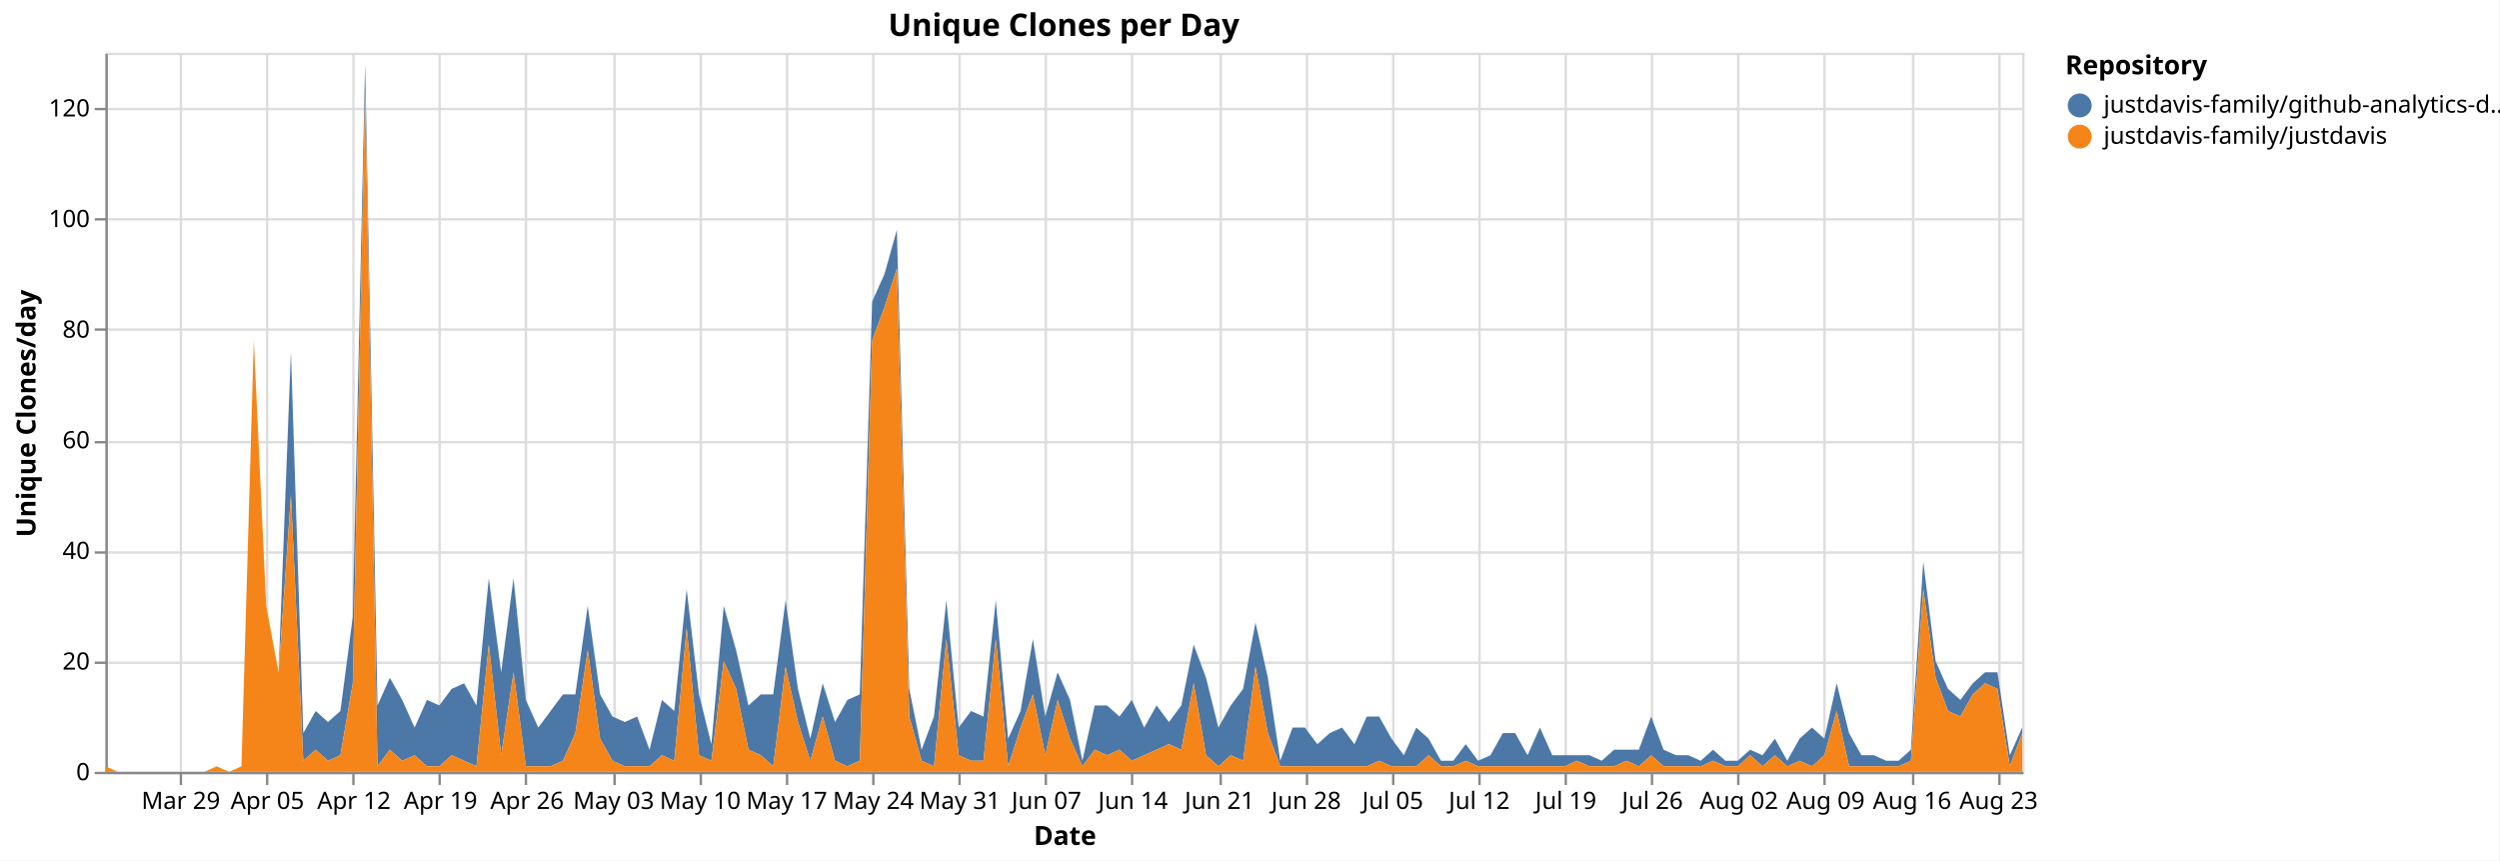
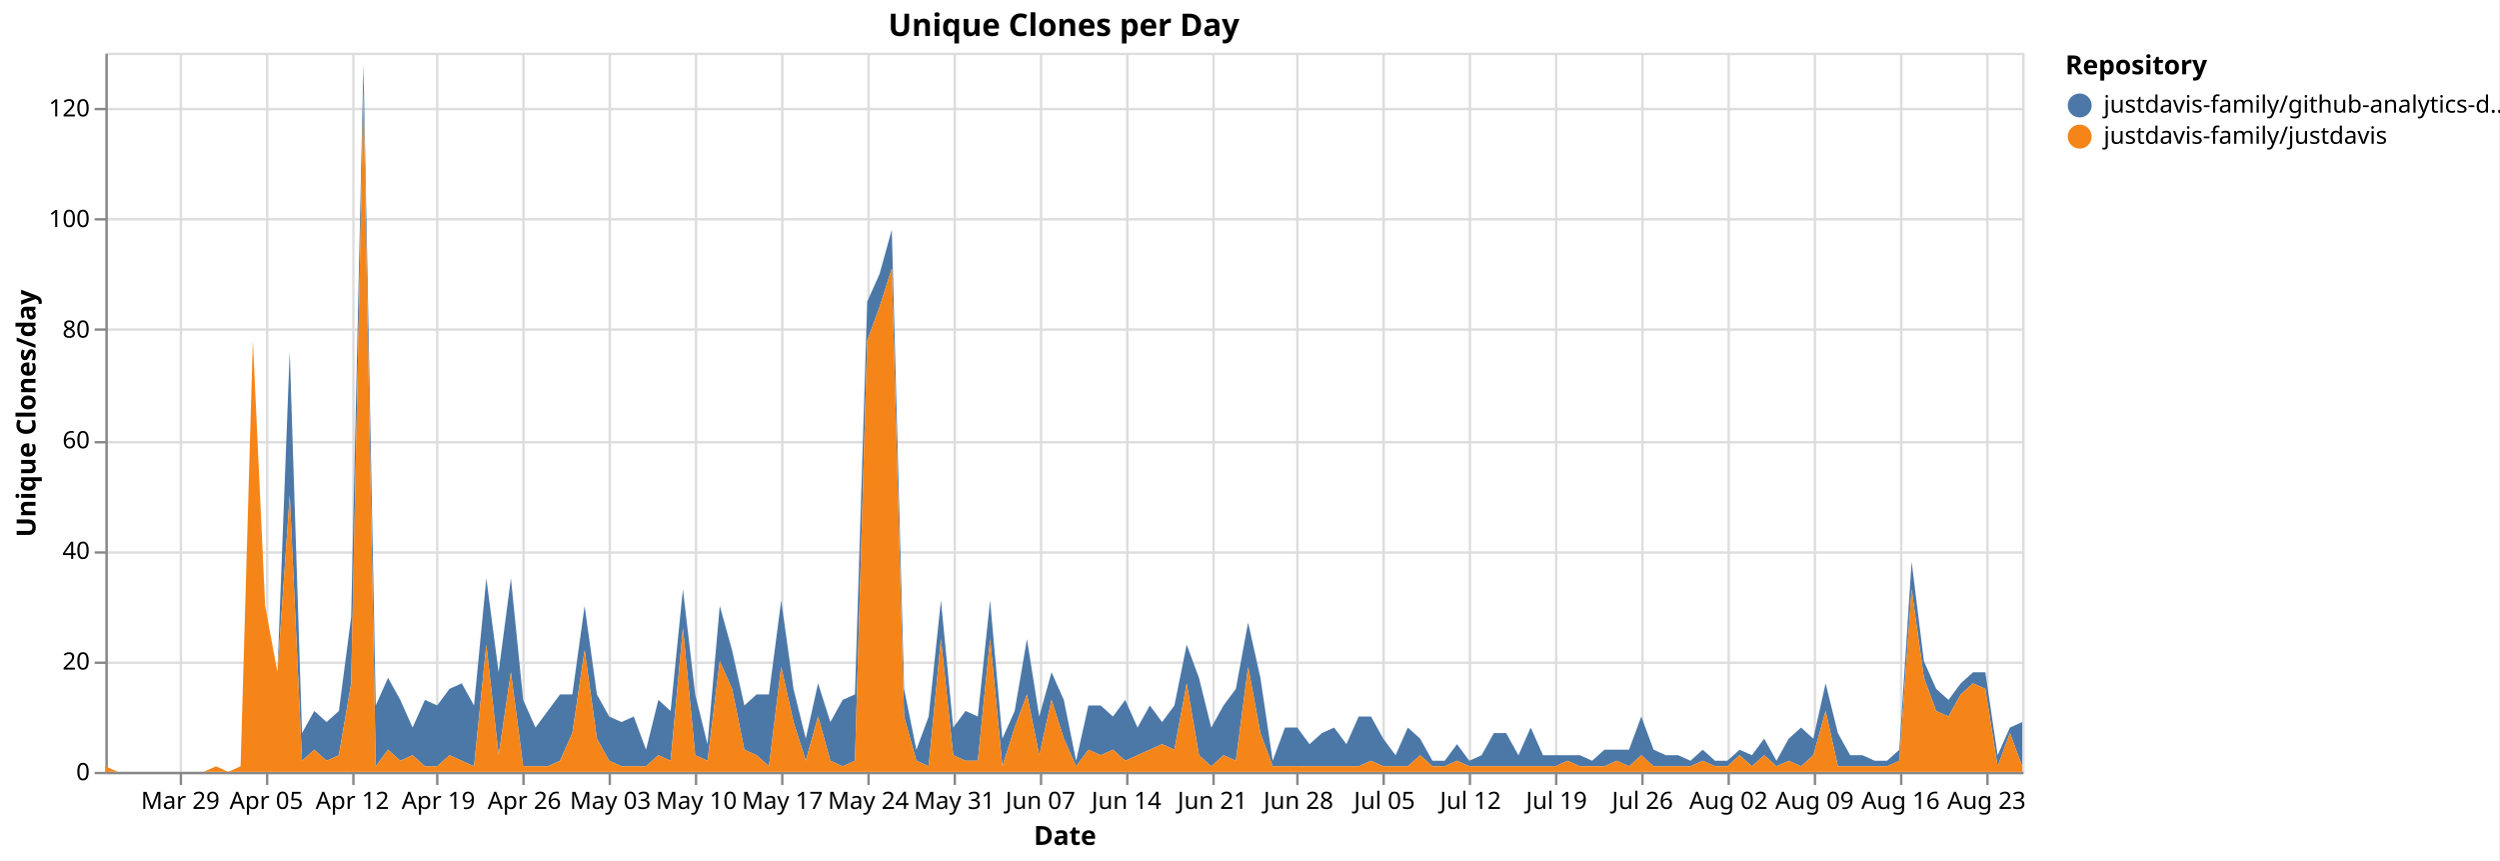
<svg xmlns="http://www.w3.org/2000/svg" version="1.1" class="marks" width="1043" height="359" viewBox="0 0 1043 359">
  <rect width="1043" height="359" fill="white" />
  <g fill="none" stroke-miterlimit="10" transform="translate(44,22)">
    <g class="mark-group role-frame root" role="graphics-object" aria-roledescription="group mark container">
      <g transform="translate(0,0)">
        <path class="background" aria-hidden="true" d="M0.5,0.5h800v300h-800Z" stroke="#ddd" />
        <g>
          <g class="mark-group role-axis" aria-hidden="true">
            <g transform="translate(0.5,300.5)">
              <path class="background" aria-hidden="true" d="M0,0h0v0h0Z" pointer-events="none" />
              <g>
                <g class="mark-rule role-axis-grid" pointer-events="none">
                  <line transform="translate(31,-300)" x2="0" y2="300" stroke="#ddd" stroke-width="1" opacity="1" />
                  <line transform="translate(67,-300)" x2="0" y2="300" stroke="#ddd" stroke-width="1" opacity="1" />
                  <line transform="translate(103,-300)" x2="0" y2="300" stroke="#ddd" stroke-width="1" opacity="1" />
-                   <line transform="translate(139,-300)" x2="0" y2="300" stroke="#ddd" stroke-width="1" opacity="1" />
-                   <line transform="translate(175,-300)" x2="0" y2="300" stroke="#ddd" stroke-width="1" opacity="1" />
-                   <line transform="translate(212,-300)" x2="0" y2="300" stroke="#ddd" stroke-width="1" opacity="1" />
-                   <line transform="translate(248,-300)" x2="0" y2="300" stroke="#ddd" stroke-width="1" opacity="1" />
-                   <line transform="translate(284,-300)" x2="0" y2="300" stroke="#ddd" stroke-width="1" opacity="1" />
-                   <line transform="translate(320,-300)" x2="0" y2="300" stroke="#ddd" stroke-width="1" opacity="1" />
-                   <line transform="translate(356,-300)" x2="0" y2="300" stroke="#ddd" stroke-width="1" opacity="1" />
-                   <line transform="translate(392,-300)" x2="0" y2="300" stroke="#ddd" stroke-width="1" opacity="1" />
-                   <line transform="translate(428,-300)" x2="0" y2="300" stroke="#ddd" stroke-width="1" opacity="1" />
-                   <line transform="translate(465,-300)" x2="0" y2="300" stroke="#ddd" stroke-width="1" opacity="1" />
-                   <line transform="translate(501,-300)" x2="0" y2="300" stroke="#ddd" stroke-width="1" opacity="1" />
-                   <line transform="translate(537,-300)" x2="0" y2="300" stroke="#ddd" stroke-width="1" opacity="1" />
-                   <line transform="translate(573,-300)" x2="0" y2="300" stroke="#ddd" stroke-width="1" opacity="1" />
-                   <line transform="translate(609,-300)" x2="0" y2="300" stroke="#ddd" stroke-width="1" opacity="1" />
-                   <line transform="translate(645,-300)" x2="0" y2="300" stroke="#ddd" stroke-width="1" opacity="1" />
-                   <line transform="translate(681,-300)" x2="0" y2="300" stroke="#ddd" stroke-width="1" opacity="1" />
-                   <line transform="translate(717,-300)" x2="0" y2="300" stroke="#ddd" stroke-width="1" opacity="1" />
-                   <line transform="translate(754,-300)" x2="0" y2="300" stroke="#ddd" stroke-width="1" opacity="1" />
-                   <line transform="translate(790,-300)" x2="0" y2="300" stroke="#ddd" stroke-width="1" opacity="1" />
+                   <line transform="translate(138,-300)" x2="0" y2="300" stroke="#ddd" stroke-width="1" opacity="1" />
+                   <line transform="translate(174,-300)" x2="0" y2="300" stroke="#ddd" stroke-width="1" opacity="1" />
+                   <line transform="translate(210,-300)" x2="0" y2="300" stroke="#ddd" stroke-width="1" opacity="1" />
+                   <line transform="translate(246,-300)" x2="0" y2="300" stroke="#ddd" stroke-width="1" opacity="1" />
+                   <line transform="translate(282,-300)" x2="0" y2="300" stroke="#ddd" stroke-width="1" opacity="1" />
+                   <line transform="translate(318,-300)" x2="0" y2="300" stroke="#ddd" stroke-width="1" opacity="1" />
+                   <line transform="translate(354,-300)" x2="0" y2="300" stroke="#ddd" stroke-width="1" opacity="1" />
+                   <line transform="translate(390,-300)" x2="0" y2="300" stroke="#ddd" stroke-width="1" opacity="1" />
+                   <line transform="translate(426,-300)" x2="0" y2="300" stroke="#ddd" stroke-width="1" opacity="1" />
+                   <line transform="translate(462,-300)" x2="0" y2="300" stroke="#ddd" stroke-width="1" opacity="1" />
+                   <line transform="translate(497,-300)" x2="0" y2="300" stroke="#ddd" stroke-width="1" opacity="1" />
+                   <line transform="translate(533,-300)" x2="0" y2="300" stroke="#ddd" stroke-width="1" opacity="1" />
+                   <line transform="translate(569,-300)" x2="0" y2="300" stroke="#ddd" stroke-width="1" opacity="1" />
+                   <line transform="translate(605,-300)" x2="0" y2="300" stroke="#ddd" stroke-width="1" opacity="1" />
+                   <line transform="translate(641,-300)" x2="0" y2="300" stroke="#ddd" stroke-width="1" opacity="1" />
+                   <line transform="translate(677,-300)" x2="0" y2="300" stroke="#ddd" stroke-width="1" opacity="1" />
+                   <line transform="translate(713,-300)" x2="0" y2="300" stroke="#ddd" stroke-width="1" opacity="1" />
+                   <line transform="translate(749,-300)" x2="0" y2="300" stroke="#ddd" stroke-width="1" opacity="1" />
+                   <line transform="translate(785,-300)" x2="0" y2="300" stroke="#ddd" stroke-width="1" opacity="1" />
                </g>
              </g>
              <path class="foreground" aria-hidden="true" d="" pointer-events="none" display="none" />
            </g>
          </g>
          <g class="mark-group role-axis" aria-hidden="true">
            <g transform="translate(0.5,0.5)">
              <path class="background" aria-hidden="true" d="M0,0h0v0h0Z" pointer-events="none" />
              <g>
                <g class="mark-rule role-axis-grid" pointer-events="none">
                  <line transform="translate(0,300)" x2="800" y2="0" stroke="#ddd" stroke-width="1" opacity="1" />
                  <line transform="translate(0,254)" x2="800" y2="0" stroke="#ddd" stroke-width="1" opacity="1" />
                  <line transform="translate(0,208)" x2="800" y2="0" stroke="#ddd" stroke-width="1" opacity="1" />
                  <line transform="translate(0,162)" x2="800" y2="0" stroke="#ddd" stroke-width="1" opacity="1" />
                  <line transform="translate(0,115)" x2="800" y2="0" stroke="#ddd" stroke-width="1" opacity="1" />
                  <line transform="translate(0,69)" x2="800" y2="0" stroke="#ddd" stroke-width="1" opacity="1" />
                  <line transform="translate(0,23)" x2="800" y2="0" stroke="#ddd" stroke-width="1" opacity="1" />
                </g>
              </g>
              <path class="foreground" aria-hidden="true" d="" pointer-events="none" display="none" />
            </g>
          </g>
-           <g class="mark-group role-axis" role="graphics-symbol" aria-roledescription="axis" aria-label="X-axis titled 'Date' for a time scale with values from Monday, 23 March 2026, 12:00:00 AM to Tuesday, 25 August 2026, 12:00:00 AM">
+           <g class="mark-group role-axis" role="graphics-symbol" aria-roledescription="axis" aria-label="X-axis titled 'Date' for a time scale with values from Monday, 23 March 2026, 12:00:00 AM to Wednesday, 26 August 2026, 12:00:00 AM">
            <g transform="translate(0.5,300.5)">
              <path class="background" aria-hidden="true" d="M0,0h0v0h0Z" pointer-events="none" />
              <g>
                <g class="mark-rule role-axis-tick" pointer-events="none">
                  <line transform="translate(31,0)" x2="0" y2="5" stroke="#888" stroke-width="1" opacity="1" />
                  <line transform="translate(67,0)" x2="0" y2="5" stroke="#888" stroke-width="1" opacity="1" />
                  <line transform="translate(103,0)" x2="0" y2="5" stroke="#888" stroke-width="1" opacity="1" />
-                   <line transform="translate(139,0)" x2="0" y2="5" stroke="#888" stroke-width="1" opacity="1" />
-                   <line transform="translate(175,0)" x2="0" y2="5" stroke="#888" stroke-width="1" opacity="1" />
-                   <line transform="translate(212,0)" x2="0" y2="5" stroke="#888" stroke-width="1" opacity="1" />
-                   <line transform="translate(248,0)" x2="0" y2="5" stroke="#888" stroke-width="1" opacity="1" />
-                   <line transform="translate(284,0)" x2="0" y2="5" stroke="#888" stroke-width="1" opacity="1" />
-                   <line transform="translate(320,0)" x2="0" y2="5" stroke="#888" stroke-width="1" opacity="1" />
-                   <line transform="translate(356,0)" x2="0" y2="5" stroke="#888" stroke-width="1" opacity="1" />
-                   <line transform="translate(392,0)" x2="0" y2="5" stroke="#888" stroke-width="1" opacity="1" />
-                   <line transform="translate(428,0)" x2="0" y2="5" stroke="#888" stroke-width="1" opacity="1" />
-                   <line transform="translate(465,0)" x2="0" y2="5" stroke="#888" stroke-width="1" opacity="1" />
-                   <line transform="translate(501,0)" x2="0" y2="5" stroke="#888" stroke-width="1" opacity="1" />
-                   <line transform="translate(537,0)" x2="0" y2="5" stroke="#888" stroke-width="1" opacity="1" />
-                   <line transform="translate(573,0)" x2="0" y2="5" stroke="#888" stroke-width="1" opacity="1" />
-                   <line transform="translate(609,0)" x2="0" y2="5" stroke="#888" stroke-width="1" opacity="1" />
-                   <line transform="translate(645,0)" x2="0" y2="5" stroke="#888" stroke-width="1" opacity="1" />
-                   <line transform="translate(681,0)" x2="0" y2="5" stroke="#888" stroke-width="1" opacity="1" />
-                   <line transform="translate(717,0)" x2="0" y2="5" stroke="#888" stroke-width="1" opacity="1" />
-                   <line transform="translate(754,0)" x2="0" y2="5" stroke="#888" stroke-width="1" opacity="1" />
-                   <line transform="translate(790,0)" x2="0" y2="5" stroke="#888" stroke-width="1" opacity="1" />
+                   <line transform="translate(138,0)" x2="0" y2="5" stroke="#888" stroke-width="1" opacity="1" />
+                   <line transform="translate(174,0)" x2="0" y2="5" stroke="#888" stroke-width="1" opacity="1" />
+                   <line transform="translate(210,0)" x2="0" y2="5" stroke="#888" stroke-width="1" opacity="1" />
+                   <line transform="translate(246,0)" x2="0" y2="5" stroke="#888" stroke-width="1" opacity="1" />
+                   <line transform="translate(282,0)" x2="0" y2="5" stroke="#888" stroke-width="1" opacity="1" />
+                   <line transform="translate(318,0)" x2="0" y2="5" stroke="#888" stroke-width="1" opacity="1" />
+                   <line transform="translate(354,0)" x2="0" y2="5" stroke="#888" stroke-width="1" opacity="1" />
+                   <line transform="translate(390,0)" x2="0" y2="5" stroke="#888" stroke-width="1" opacity="1" />
+                   <line transform="translate(426,0)" x2="0" y2="5" stroke="#888" stroke-width="1" opacity="1" />
+                   <line transform="translate(462,0)" x2="0" y2="5" stroke="#888" stroke-width="1" opacity="1" />
+                   <line transform="translate(497,0)" x2="0" y2="5" stroke="#888" stroke-width="1" opacity="1" />
+                   <line transform="translate(533,0)" x2="0" y2="5" stroke="#888" stroke-width="1" opacity="1" />
+                   <line transform="translate(569,0)" x2="0" y2="5" stroke="#888" stroke-width="1" opacity="1" />
+                   <line transform="translate(605,0)" x2="0" y2="5" stroke="#888" stroke-width="1" opacity="1" />
+                   <line transform="translate(641,0)" x2="0" y2="5" stroke="#888" stroke-width="1" opacity="1" />
+                   <line transform="translate(677,0)" x2="0" y2="5" stroke="#888" stroke-width="1" opacity="1" />
+                   <line transform="translate(713,0)" x2="0" y2="5" stroke="#888" stroke-width="1" opacity="1" />
+                   <line transform="translate(749,0)" x2="0" y2="5" stroke="#888" stroke-width="1" opacity="1" />
+                   <line transform="translate(785,0)" x2="0" y2="5" stroke="#888" stroke-width="1" opacity="1" />
                </g>
                <g class="mark-text role-axis-label" pointer-events="none">
-                   <text text-anchor="middle" transform="translate(30.96774,15)" font-family="sans-serif" font-size="10px" fill="#000" opacity="1">Mar 29</text>
-                   <text text-anchor="middle" transform="translate(67.09677,15)" font-family="sans-serif" font-size="10px" fill="#000" opacity="1">Apr 05</text>
-                   <text text-anchor="middle" transform="translate(103.2258,15)" font-family="sans-serif" font-size="10px" fill="#000" opacity="1">Apr 12</text>
-                   <text text-anchor="middle" transform="translate(139.3548,15)" font-family="sans-serif" font-size="10px" fill="#000" opacity="1">Apr 19</text>
-                   <text text-anchor="middle" transform="translate(175.4839,15)" font-family="sans-serif" font-size="10px" fill="#000" opacity="1">Apr 26</text>
-                   <text text-anchor="middle" transform="translate(211.6129,15)" font-family="sans-serif" font-size="10px" fill="#000" opacity="1">May 03</text>
-                   <text text-anchor="middle" transform="translate(247.7419,15)" font-family="sans-serif" font-size="10px" fill="#000" opacity="1">May 10</text>
-                   <text text-anchor="middle" transform="translate(283.871,15)" font-family="sans-serif" font-size="10px" fill="#000" opacity="1">May 17</text>
-                   <text text-anchor="middle" transform="translate(320,15)" font-family="sans-serif" font-size="10px" fill="#000" opacity="1">May 24</text>
-                   <text text-anchor="middle" transform="translate(356.129,15)" font-family="sans-serif" font-size="10px" fill="#000" opacity="1">May 31</text>
-                   <text text-anchor="middle" transform="translate(392.2581,15)" font-family="sans-serif" font-size="10px" fill="#000" opacity="1">Jun 07</text>
-                   <text text-anchor="middle" transform="translate(428.3871,15)" font-family="sans-serif" font-size="10px" fill="#000" opacity="1">Jun 14</text>
-                   <text text-anchor="middle" transform="translate(464.5161,15)" font-family="sans-serif" font-size="10px" fill="#000" opacity="1">Jun 21</text>
-                   <text text-anchor="middle" transform="translate(500.6452,15)" font-family="sans-serif" font-size="10px" fill="#000" opacity="1">Jun 28</text>
-                   <text text-anchor="middle" transform="translate(536.7742,15)" font-family="sans-serif" font-size="10px" fill="#000" opacity="1">Jul 05</text>
-                   <text text-anchor="middle" transform="translate(572.9032,15)" font-family="sans-serif" font-size="10px" fill="#000" opacity="1">Jul 12</text>
-                   <text text-anchor="middle" transform="translate(609.0323,15)" font-family="sans-serif" font-size="10px" fill="#000" opacity="1">Jul 19</text>
-                   <text text-anchor="middle" transform="translate(645.1613,15)" font-family="sans-serif" font-size="10px" fill="#000" opacity="1">Jul 26</text>
-                   <text text-anchor="middle" transform="translate(681.2903,15)" font-family="sans-serif" font-size="10px" fill="#000" opacity="1">Aug 02</text>
-                   <text text-anchor="middle" transform="translate(717.4194,15)" font-family="sans-serif" font-size="10px" fill="#000" opacity="1">Aug 09</text>
-                   <text text-anchor="middle" transform="translate(753.5484,15)" font-family="sans-serif" font-size="10px" fill="#000" opacity="1">Aug 16</text>
-                   <text text-anchor="middle" transform="translate(789.6774,15)" font-family="sans-serif" font-size="10px" fill="#000" opacity="1">Aug 23</text>
+                   <text text-anchor="middle" transform="translate(30.76923,15)" font-family="sans-serif" font-size="10px" fill="#000" opacity="1">Mar 29</text>
+                   <text text-anchor="middle" transform="translate(66.66667,15)" font-family="sans-serif" font-size="10px" fill="#000" opacity="1">Apr 05</text>
+                   <text text-anchor="middle" transform="translate(102.5641,15)" font-family="sans-serif" font-size="10px" fill="#000" opacity="1">Apr 12</text>
+                   <text text-anchor="middle" transform="translate(138.4615,15)" font-family="sans-serif" font-size="10px" fill="#000" opacity="1">Apr 19</text>
+                   <text text-anchor="middle" transform="translate(174.359,15)" font-family="sans-serif" font-size="10px" fill="#000" opacity="1">Apr 26</text>
+                   <text text-anchor="middle" transform="translate(210.2564,15)" font-family="sans-serif" font-size="10px" fill="#000" opacity="1">May 03</text>
+                   <text text-anchor="middle" transform="translate(246.1538,15)" font-family="sans-serif" font-size="10px" fill="#000" opacity="1">May 10</text>
+                   <text text-anchor="middle" transform="translate(282.0513,15)" font-family="sans-serif" font-size="10px" fill="#000" opacity="1">May 17</text>
+                   <text text-anchor="middle" transform="translate(317.9487,15)" font-family="sans-serif" font-size="10px" fill="#000" opacity="1">May 24</text>
+                   <text text-anchor="middle" transform="translate(353.8462,15)" font-family="sans-serif" font-size="10px" fill="#000" opacity="1">May 31</text>
+                   <text text-anchor="middle" transform="translate(389.7436,15)" font-family="sans-serif" font-size="10px" fill="#000" opacity="1">Jun 07</text>
+                   <text text-anchor="middle" transform="translate(425.641,15)" font-family="sans-serif" font-size="10px" fill="#000" opacity="1">Jun 14</text>
+                   <text text-anchor="middle" transform="translate(461.5385,15)" font-family="sans-serif" font-size="10px" fill="#000" opacity="1">Jun 21</text>
+                   <text text-anchor="middle" transform="translate(497.4359,15)" font-family="sans-serif" font-size="10px" fill="#000" opacity="1">Jun 28</text>
+                   <text text-anchor="middle" transform="translate(533.3333,15)" font-family="sans-serif" font-size="10px" fill="#000" opacity="1">Jul 05</text>
+                   <text text-anchor="middle" transform="translate(569.2308,15)" font-family="sans-serif" font-size="10px" fill="#000" opacity="1">Jul 12</text>
+                   <text text-anchor="middle" transform="translate(605.1282,15)" font-family="sans-serif" font-size="10px" fill="#000" opacity="1">Jul 19</text>
+                   <text text-anchor="middle" transform="translate(641.0256,15)" font-family="sans-serif" font-size="10px" fill="#000" opacity="1">Jul 26</text>
+                   <text text-anchor="middle" transform="translate(676.9231,15)" font-family="sans-serif" font-size="10px" fill="#000" opacity="1">Aug 02</text>
+                   <text text-anchor="middle" transform="translate(712.8205,15)" font-family="sans-serif" font-size="10px" fill="#000" opacity="1">Aug 09</text>
+                   <text text-anchor="middle" transform="translate(748.7179,15)" font-family="sans-serif" font-size="10px" fill="#000" opacity="1">Aug 16</text>
+                   <text text-anchor="middle" transform="translate(784.6154,15)" font-family="sans-serif" font-size="10px" fill="#000" opacity="1">Aug 23</text>
                </g>
                <g class="mark-rule role-axis-domain" pointer-events="none">
                  <line transform="translate(0,0)" x2="800" y2="0" stroke="#888" stroke-width="1" opacity="1" />
                </g>
                <g class="mark-text role-axis-title" pointer-events="none">
                  <text text-anchor="middle" transform="translate(400,30)" font-family="sans-serif" font-size="11px" font-weight="bold" fill="#000" opacity="1">Date</text>
                </g>
              </g>
              <path class="foreground" aria-hidden="true" d="" pointer-events="none" display="none" />
            </g>
          </g>
          <g class="mark-group role-axis" role="graphics-symbol" aria-roledescription="axis" aria-label="Y-axis titled 'Unique Clones/day' for a linear scale with values from 0 to 130">
            <g transform="translate(0.5,0.5)">
              <path class="background" aria-hidden="true" d="M0,0h0v0h0Z" pointer-events="none" />
              <g>
                <g class="mark-rule role-axis-tick" pointer-events="none">
                  <line transform="translate(0,300)" x2="-5" y2="0" stroke="#888" stroke-width="1" opacity="1" />
                  <line transform="translate(0,254)" x2="-5" y2="0" stroke="#888" stroke-width="1" opacity="1" />
                  <line transform="translate(0,208)" x2="-5" y2="0" stroke="#888" stroke-width="1" opacity="1" />
                  <line transform="translate(0,162)" x2="-5" y2="0" stroke="#888" stroke-width="1" opacity="1" />
                  <line transform="translate(0,115)" x2="-5" y2="0" stroke="#888" stroke-width="1" opacity="1" />
                  <line transform="translate(0,69)" x2="-5" y2="0" stroke="#888" stroke-width="1" opacity="1" />
                  <line transform="translate(0,23)" x2="-5" y2="0" stroke="#888" stroke-width="1" opacity="1" />
                </g>
                <g class="mark-text role-axis-label" pointer-events="none">
                  <text text-anchor="end" transform="translate(-7,303)" font-family="sans-serif" font-size="10px" fill="#000" opacity="1">0</text>
                  <text text-anchor="end" transform="translate(-7,256.8462)" font-family="sans-serif" font-size="10px" fill="#000" opacity="1">20</text>
                  <text text-anchor="end" transform="translate(-7,210.6923)" font-family="sans-serif" font-size="10px" fill="#000" opacity="1">40</text>
                  <text text-anchor="end" transform="translate(-7,164.5385)" font-family="sans-serif" font-size="10px" fill="#000" opacity="1">60</text>
                  <text text-anchor="end" transform="translate(-7,118.3846)" font-family="sans-serif" font-size="10px" fill="#000" opacity="1">80</text>
                  <text text-anchor="end" transform="translate(-7,72.23077)" font-family="sans-serif" font-size="10px" fill="#000" opacity="1">100</text>
                  <text text-anchor="end" transform="translate(-7,26.07692)" font-family="sans-serif" font-size="10px" fill="#000" opacity="1">120</text>
                </g>
                <g class="mark-rule role-axis-domain" pointer-events="none">
                  <line transform="translate(0,300)" x2="0" y2="-300" stroke="#888" stroke-width="1" opacity="1" />
                </g>
                <g class="mark-text role-axis-title" pointer-events="none">
                  <text text-anchor="middle" transform="translate(-27.68457,150) rotate(-90) translate(0,-2)" font-family="sans-serif" font-size="11px" font-weight="bold" fill="#000" opacity="1">Unique Clones/day</text>
                </g>
              </g>
              <path class="foreground" aria-hidden="true" d="" pointer-events="none" display="none" />
            </g>
          </g>
          <g class="mark-group role-scope pathgroup" role="graphics-object" aria-roledescription="group mark container">
            <g transform="translate(0,0)">
              <path class="background" aria-hidden="true" d="M0,0h800v300h-800Z" />
              <g>
                <g class="mark-area role-mark marks" role="graphics-object" aria-roledescription="area mark container">
-                   <path aria-label="Date: Mar 23, 2026; Unique Clones/day: 0; Repository: justdavis-family/github-analytics-data" role="graphics-symbol" aria-roledescription="area mark" d="M0,297.692L5.161,300L10.323,300L15.484,300L20.645,300L25.806,300L30.968,300L36.129,300L41.29,300L46.452,297.692L51.613,300L56.774,297.692L61.935,120L67.097,230.769L72.258,258.462L77.419,124.615L82.581,283.846L87.742,274.615L92.903,279.231L98.065,274.615L103.226,235.385L108.387,4.615L113.548,272.308L118.71,260.769L123.871,270L129.032,281.538L134.194,270L139.355,272.308L144.516,265.385L149.677,263.077L154.839,272.308L160,219.231L165.161,258.462L170.323,219.231L175.484,270L180.645,281.538L185.806,274.615L190.968,267.692L196.129,267.692L201.29,230.769L206.452,267.692L211.613,276.923L216.774,279.231L221.935,276.923L227.097,290.769L232.258,270L237.419,274.615L242.581,223.846L247.742,267.692L252.903,288.462L258.065,230.769L263.226,249.231L268.387,272.308L273.548,267.692L278.71,267.692L283.871,228.462L289.032,265.385L294.194,286.154L299.355,263.077L304.516,279.231L309.677,270L314.839,267.692L320,103.846L325.161,92.308L330.323,73.846L335.484,265.385L340.645,290.769L345.806,276.923L350.968,228.462L356.129,281.538L361.29,274.615L366.452,276.923L371.613,228.462L376.774,286.154L381.935,274.615L387.097,244.615L392.258,276.923L397.419,258.462L402.581,270L407.742,295.385L412.903,272.308L418.065,272.308L423.226,276.923L428.387,270L433.548,281.538L438.71,272.308L443.871,279.231L449.032,272.308L454.194,246.923L459.355,260.769L464.516,281.538L469.677,272.308L474.839,265.385L480,237.692L485.161,260.769L490.323,295.385L495.484,281.538L500.645,281.538L505.806,288.462L510.968,283.846L516.129,281.538L521.29,288.462L526.452,276.923L531.613,276.923L536.774,286.154L541.935,293.077L547.097,281.538L552.258,286.154L557.419,295.385L562.581,295.385L567.742,288.462L572.903,295.385L578.065,293.077L583.226,283.846L588.387,283.846L593.548,293.077L598.71,281.538L603.871,293.077L609.032,293.077L614.194,293.077L619.355,293.077L624.516,295.385L629.677,290.769L634.839,290.769L640,290.769L645.161,276.923L650.323,290.769L655.484,293.077L660.645,293.077L665.806,295.385L670.968,290.769L676.129,295.385L681.29,295.385L686.452,290.769L691.613,293.077L696.774,286.154L701.935,295.385L707.097,286.154L712.258,281.538L717.419,286.154L722.581,263.077L727.742,283.846L732.903,293.077L738.065,293.077L743.226,295.385L748.387,295.385L753.548,290.769L758.71,212.308L763.871,253.846L769.032,265.385L774.194,270L779.355,263.077L784.516,258.462L789.677,258.462L794.839,293.077L800,281.538L800,283.846L794.839,297.692L789.677,265.385L784.516,263.077L779.355,267.692L774.194,276.923L769.032,274.615L763.871,260.769L758.71,223.846L753.548,295.385L748.387,297.692L743.226,297.692L738.065,297.692L732.903,297.692L727.742,297.692L722.581,274.615L717.419,293.077L712.258,297.692L707.097,295.385L701.935,297.692L696.774,293.077L691.613,297.692L686.452,293.077L681.29,297.692L676.129,297.692L670.968,295.385L665.806,297.692L660.645,297.692L655.484,297.692L650.323,297.692L645.161,293.077L640,297.692L634.839,295.385L629.677,297.692L624.516,297.692L619.355,297.692L614.194,295.385L609.032,297.692L603.871,297.692L598.71,297.692L593.548,297.692L588.387,297.692L583.226,297.692L578.065,297.692L572.903,297.692L567.742,295.385L562.581,297.692L557.419,297.692L552.258,293.077L547.097,297.692L541.935,297.692L536.774,297.692L531.613,295.385L526.452,297.692L521.29,297.692L516.129,297.692L510.968,297.692L505.806,297.692L500.645,297.692L495.484,297.692L490.323,297.692L485.161,283.846L480,256.154L474.839,295.385L469.677,293.077L464.516,297.692L459.355,293.077L454.194,263.077L449.032,290.769L443.871,288.462L438.71,290.769L433.548,293.077L428.387,295.385L423.226,290.769L418.065,293.077L412.903,290.769L407.742,297.692L402.581,286.154L397.419,270L392.258,293.077L387.097,267.692L381.935,281.538L376.774,297.692L371.613,244.615L366.452,295.385L361.29,295.385L356.129,293.077L350.968,244.615L345.806,297.692L340.645,295.385L335.484,276.923L330.323,90L325.161,106.154L320,120L314.839,295.385L309.677,297.692L304.516,295.385L299.355,276.923L294.194,295.385L289.032,279.231L283.871,256.154L278.71,297.692L273.548,293.077L268.387,290.769L263.226,265.385L258.065,253.846L252.903,295.385L247.742,293.077L242.581,240L237.419,295.385L232.258,293.077L227.097,297.692L221.935,297.692L216.774,297.692L211.613,295.385L206.452,286.154L201.29,249.231L196.129,283.846L190.968,295.385L185.806,297.692L180.645,297.692L175.484,297.692L170.323,258.462L165.161,293.077L160,246.923L154.839,297.692L149.677,295.385L144.516,293.077L139.355,297.692L134.194,297.692L129.032,293.077L123.871,295.385L118.71,290.769L113.548,297.692L108.387,16.154L103.226,263.077L98.065,293.077L92.903,295.385L87.742,290.769L82.581,295.385L77.419,184.615L72.258,258.462L67.097,230.769L61.935,120L56.774,297.692L51.613,300L46.452,297.692L41.29,300L36.129,300L30.968,300L25.806,300L20.645,300L15.484,300L10.323,300L5.161,300L0,297.692Z" fill="#4c78a8" />
+                   <path aria-label="Date: Mar 23, 2026; Unique Clones/day: 0; Repository: justdavis-family/github-analytics-data" role="graphics-symbol" aria-roledescription="area mark" d="M0,297.692L5.128,300L10.256,300L15.385,300L20.513,300L25.641,300L30.769,300L35.897,300L41.026,300L46.154,297.692L51.282,300L56.41,297.692L61.538,120L66.667,230.769L71.795,258.462L76.923,124.615L82.051,283.846L87.179,274.615L92.308,279.231L97.436,274.615L102.564,235.385L107.692,4.615L112.821,272.308L117.949,260.769L123.077,270L128.205,281.538L133.333,270L138.462,272.308L143.59,265.385L148.718,263.077L153.846,272.308L158.974,219.231L164.103,258.462L169.231,219.231L174.359,270L179.487,281.538L184.615,274.615L189.744,267.692L194.872,267.692L200,230.769L205.128,267.692L210.256,276.923L215.385,279.231L220.513,276.923L225.641,290.769L230.769,270L235.897,274.615L241.026,223.846L246.154,267.692L251.282,288.462L256.41,230.769L261.538,249.231L266.667,272.308L271.795,267.692L276.923,267.692L282.051,228.462L287.179,265.385L292.308,286.154L297.436,263.077L302.564,279.231L307.692,270L312.821,267.692L317.949,103.846L323.077,92.308L328.205,73.846L333.333,265.385L338.462,290.769L343.59,276.923L348.718,228.462L353.846,281.538L358.974,274.615L364.103,276.923L369.231,228.462L374.359,286.154L379.487,274.615L384.615,244.615L389.744,276.923L394.872,258.462L400,270L405.128,295.385L410.256,272.308L415.385,272.308L420.513,276.923L425.641,270L430.769,281.538L435.897,272.308L441.026,279.231L446.154,272.308L451.282,246.923L456.41,260.769L461.538,281.538L466.667,272.308L471.795,265.385L476.923,237.692L482.051,260.769L487.179,295.385L492.308,281.538L497.436,281.538L502.564,288.462L507.692,283.846L512.821,281.538L517.949,288.462L523.077,276.923L528.205,276.923L533.333,286.154L538.462,293.077L543.59,281.538L548.718,286.154L553.846,295.385L558.974,295.385L564.103,288.462L569.231,295.385L574.359,293.077L579.487,283.846L584.615,283.846L589.744,293.077L594.872,281.538L600,293.077L605.128,293.077L610.256,293.077L615.385,293.077L620.513,295.385L625.641,290.769L630.769,290.769L635.897,290.769L641.026,276.923L646.154,290.769L651.282,293.077L656.41,293.077L661.538,295.385L666.667,290.769L671.795,295.385L676.923,295.385L682.051,290.769L687.179,293.077L692.308,286.154L697.436,295.385L702.564,286.154L707.692,281.538L712.821,286.154L717.949,263.077L723.077,283.846L728.205,293.077L733.333,293.077L738.462,295.385L743.59,295.385L748.718,290.769L753.846,212.308L758.974,253.846L764.103,265.385L769.231,270L774.359,263.077L779.487,258.462L784.615,258.462L789.744,293.077L794.872,281.538L800,279.231L800,297.692L794.872,283.846L789.744,297.692L784.615,265.385L779.487,263.077L774.359,267.692L769.231,276.923L764.103,274.615L758.974,260.769L753.846,223.846L748.718,295.385L743.59,297.692L738.462,297.692L733.333,297.692L728.205,297.692L723.077,297.692L717.949,274.615L712.821,293.077L707.692,297.692L702.564,295.385L697.436,297.692L692.308,293.077L687.179,297.692L682.051,293.077L676.923,297.692L671.795,297.692L666.667,295.385L661.538,297.692L656.41,297.692L651.282,297.692L646.154,297.692L641.026,293.077L635.897,297.692L630.769,295.385L625.641,297.692L620.513,297.692L615.385,297.692L610.256,295.385L605.128,297.692L600,297.692L594.872,297.692L589.744,297.692L584.615,297.692L579.487,297.692L574.359,297.692L569.231,297.692L564.103,295.385L558.974,297.692L553.846,297.692L548.718,293.077L543.59,297.692L538.462,297.692L533.333,297.692L528.205,295.385L523.077,297.692L517.949,297.692L512.821,297.692L507.692,297.692L502.564,297.692L497.436,297.692L492.308,297.692L487.179,297.692L482.051,283.846L476.923,256.154L471.795,295.385L466.667,293.077L461.538,297.692L456.41,293.077L451.282,263.077L446.154,290.769L441.026,288.462L435.897,290.769L430.769,293.077L425.641,295.385L420.513,290.769L415.385,293.077L410.256,290.769L405.128,297.692L400,286.154L394.872,270L389.744,293.077L384.615,267.692L379.487,281.538L374.359,297.692L369.231,244.615L364.103,295.385L358.974,295.385L353.846,293.077L348.718,244.615L343.59,297.692L338.462,295.385L333.333,276.923L328.205,90L323.077,106.154L317.949,120L312.821,295.385L307.692,297.692L302.564,295.385L297.436,276.923L292.308,295.385L287.179,279.231L282.051,256.154L276.923,297.692L271.795,293.077L266.667,290.769L261.538,265.385L256.41,253.846L251.282,295.385L246.154,293.077L241.026,240L235.897,295.385L230.769,293.077L225.641,297.692L220.513,297.692L215.385,297.692L210.256,295.385L205.128,286.154L200,249.231L194.872,283.846L189.744,295.385L184.615,297.692L179.487,297.692L174.359,297.692L169.231,258.462L164.103,293.077L158.974,246.923L153.846,297.692L148.718,295.385L143.59,293.077L138.462,297.692L133.333,297.692L128.205,293.077L123.077,295.385L117.949,290.769L112.821,297.692L107.692,16.154L102.564,263.077L97.436,293.077L92.308,295.385L87.179,290.769L82.051,295.385L76.923,184.615L71.795,258.462L66.667,230.769L61.538,120L56.41,297.692L51.282,300L46.154,297.692L41.026,300L35.897,300L30.769,300L25.641,300L20.513,300L15.385,300L10.256,300L5.128,300L0,297.692Z" fill="#4c78a8" />
                </g>
              </g>
              <path class="foreground" aria-hidden="true" d="" display="none" />
            </g>
            <g transform="translate(0,0)">
              <path class="background" aria-hidden="true" d="M0,0h800v300h-800Z" />
              <g>
                <g class="mark-area role-mark marks" role="graphics-object" aria-roledescription="area mark container">
-                   <path aria-label="Date: Mar 23, 2026; Unique Clones/day: 1; Repository: justdavis-family/justdavis" role="graphics-symbol" aria-roledescription="area mark" d="M0,297.692L5.161,300L10.323,300L15.484,300L20.645,300L25.806,300L30.968,300L36.129,300L41.29,300L46.452,297.692L51.613,300L56.774,297.692L61.935,120L67.097,230.769L72.258,258.462L77.419,184.615L82.581,295.385L87.742,290.769L92.903,295.385L98.065,293.077L103.226,263.077L108.387,16.154L113.548,297.692L118.71,290.769L123.871,295.385L129.032,293.077L134.194,297.692L139.355,297.692L144.516,293.077L149.677,295.385L154.839,297.692L160,246.923L165.161,293.077L170.323,258.462L175.484,297.692L180.645,297.692L185.806,297.692L190.968,295.385L196.129,283.846L201.29,249.231L206.452,286.154L211.613,295.385L216.774,297.692L221.935,297.692L227.097,297.692L232.258,293.077L237.419,295.385L242.581,240L247.742,293.077L252.903,295.385L258.065,253.846L263.226,265.385L268.387,290.769L273.548,293.077L278.71,297.692L283.871,256.154L289.032,279.231L294.194,295.385L299.355,276.923L304.516,295.385L309.677,297.692L314.839,295.385L320,120L325.161,106.154L330.323,90L335.484,276.923L340.645,295.385L345.806,297.692L350.968,244.615L356.129,293.077L361.29,295.385L366.452,295.385L371.613,244.615L376.774,297.692L381.935,281.538L387.097,267.692L392.258,293.077L397.419,270L402.581,286.154L407.742,297.692L412.903,290.769L418.065,293.077L423.226,290.769L428.387,295.385L433.548,293.077L438.71,290.769L443.871,288.462L449.032,290.769L454.194,263.077L459.355,293.077L464.516,297.692L469.677,293.077L474.839,295.385L480,256.154L485.161,283.846L490.323,297.692L495.484,297.692L500.645,297.692L505.806,297.692L510.968,297.692L516.129,297.692L521.29,297.692L526.452,297.692L531.613,295.385L536.774,297.692L541.935,297.692L547.097,297.692L552.258,293.077L557.419,297.692L562.581,297.692L567.742,295.385L572.903,297.692L578.065,297.692L583.226,297.692L588.387,297.692L593.548,297.692L598.71,297.692L603.871,297.692L609.032,297.692L614.194,295.385L619.355,297.692L624.516,297.692L629.677,297.692L634.839,295.385L640,297.692L645.161,293.077L650.323,297.692L655.484,297.692L660.645,297.692L665.806,297.692L670.968,295.385L676.129,297.692L681.29,297.692L686.452,293.077L691.613,297.692L696.774,293.077L701.935,297.692L707.097,295.385L712.258,297.692L717.419,293.077L722.581,274.615L727.742,297.692L732.903,297.692L738.065,297.692L743.226,297.692L748.387,297.692L753.548,295.385L758.71,223.846L763.871,260.769L769.032,274.615L774.194,276.923L779.355,267.692L784.516,263.077L789.677,265.385L794.839,297.692L800,283.846L800,300L794.839,300L789.677,300L784.516,300L779.355,300L774.194,300L769.032,300L763.871,300L758.71,300L753.548,300L748.387,300L743.226,300L738.065,300L732.903,300L727.742,300L722.581,300L717.419,300L712.258,300L707.097,300L701.935,300L696.774,300L691.613,300L686.452,300L681.29,300L676.129,300L670.968,300L665.806,300L660.645,300L655.484,300L650.323,300L645.161,300L640,300L634.839,300L629.677,300L624.516,300L619.355,300L614.194,300L609.032,300L603.871,300L598.71,300L593.548,300L588.387,300L583.226,300L578.065,300L572.903,300L567.742,300L562.581,300L557.419,300L552.258,300L547.097,300L541.935,300L536.774,300L531.613,300L526.452,300L521.29,300L516.129,300L510.968,300L505.806,300L500.645,300L495.484,300L490.323,300L485.161,300L480,300L474.839,300L469.677,300L464.516,300L459.355,300L454.194,300L449.032,300L443.871,300L438.71,300L433.548,300L428.387,300L423.226,300L418.065,300L412.903,300L407.742,300L402.581,300L397.419,300L392.258,300L387.097,300L381.935,300L376.774,300L371.613,300L366.452,300L361.29,300L356.129,300L350.968,300L345.806,300L340.645,300L335.484,300L330.323,300L325.161,300L320,300L314.839,300L309.677,300L304.516,300L299.355,300L294.194,300L289.032,300L283.871,300L278.71,300L273.548,300L268.387,300L263.226,300L258.065,300L252.903,300L247.742,300L242.581,300L237.419,300L232.258,300L227.097,300L221.935,300L216.774,300L211.613,300L206.452,300L201.29,300L196.129,300L190.968,300L185.806,300L180.645,300L175.484,300L170.323,300L165.161,300L160,300L154.839,300L149.677,300L144.516,300L139.355,300L134.194,300L129.032,300L123.871,300L118.71,300L113.548,300L108.387,300L103.226,300L98.065,300L92.903,300L87.742,300L82.581,300L77.419,300L72.258,300L67.097,300L61.935,300L56.774,300L51.613,300L46.452,300L41.29,300L36.129,300L30.968,300L25.806,300L20.645,300L15.484,300L10.323,300L5.161,300L0,300Z" fill="#f58518" />
+                   <path aria-label="Date: Mar 23, 2026; Unique Clones/day: 1; Repository: justdavis-family/justdavis" role="graphics-symbol" aria-roledescription="area mark" d="M0,297.692L5.128,300L10.256,300L15.385,300L20.513,300L25.641,300L30.769,300L35.897,300L41.026,300L46.154,297.692L51.282,300L56.41,297.692L61.538,120L66.667,230.769L71.795,258.462L76.923,184.615L82.051,295.385L87.179,290.769L92.308,295.385L97.436,293.077L102.564,263.077L107.692,16.154L112.821,297.692L117.949,290.769L123.077,295.385L128.205,293.077L133.333,297.692L138.462,297.692L143.59,293.077L148.718,295.385L153.846,297.692L158.974,246.923L164.103,293.077L169.231,258.462L174.359,297.692L179.487,297.692L184.615,297.692L189.744,295.385L194.872,283.846L200,249.231L205.128,286.154L210.256,295.385L215.385,297.692L220.513,297.692L225.641,297.692L230.769,293.077L235.897,295.385L241.026,240L246.154,293.077L251.282,295.385L256.41,253.846L261.538,265.385L266.667,290.769L271.795,293.077L276.923,297.692L282.051,256.154L287.179,279.231L292.308,295.385L297.436,276.923L302.564,295.385L307.692,297.692L312.821,295.385L317.949,120L323.077,106.154L328.205,90L333.333,276.923L338.462,295.385L343.59,297.692L348.718,244.615L353.846,293.077L358.974,295.385L364.103,295.385L369.231,244.615L374.359,297.692L379.487,281.538L384.615,267.692L389.744,293.077L394.872,270L400,286.154L405.128,297.692L410.256,290.769L415.385,293.077L420.513,290.769L425.641,295.385L430.769,293.077L435.897,290.769L441.026,288.462L446.154,290.769L451.282,263.077L456.41,293.077L461.538,297.692L466.667,293.077L471.795,295.385L476.923,256.154L482.051,283.846L487.179,297.692L492.308,297.692L497.436,297.692L502.564,297.692L507.692,297.692L512.821,297.692L517.949,297.692L523.077,297.692L528.205,295.385L533.333,297.692L538.462,297.692L543.59,297.692L548.718,293.077L553.846,297.692L558.974,297.692L564.103,295.385L569.231,297.692L574.359,297.692L579.487,297.692L584.615,297.692L589.744,297.692L594.872,297.692L600,297.692L605.128,297.692L610.256,295.385L615.385,297.692L620.513,297.692L625.641,297.692L630.769,295.385L635.897,297.692L641.026,293.077L646.154,297.692L651.282,297.692L656.41,297.692L661.538,297.692L666.667,295.385L671.795,297.692L676.923,297.692L682.051,293.077L687.179,297.692L692.308,293.077L697.436,297.692L702.564,295.385L707.692,297.692L712.821,293.077L717.949,274.615L723.077,297.692L728.205,297.692L733.333,297.692L738.462,297.692L743.59,297.692L748.718,295.385L753.846,223.846L758.974,260.769L764.103,274.615L769.231,276.923L774.359,267.692L779.487,263.077L784.615,265.385L789.744,297.692L794.872,283.846L800,297.692L800,300L794.872,300L789.744,300L784.615,300L779.487,300L774.359,300L769.231,300L764.103,300L758.974,300L753.846,300L748.718,300L743.59,300L738.462,300L733.333,300L728.205,300L723.077,300L717.949,300L712.821,300L707.692,300L702.564,300L697.436,300L692.308,300L687.179,300L682.051,300L676.923,300L671.795,300L666.667,300L661.538,300L656.41,300L651.282,300L646.154,300L641.026,300L635.897,300L630.769,300L625.641,300L620.513,300L615.385,300L610.256,300L605.128,300L600,300L594.872,300L589.744,300L584.615,300L579.487,300L574.359,300L569.231,300L564.103,300L558.974,300L553.846,300L548.718,300L543.59,300L538.462,300L533.333,300L528.205,300L523.077,300L517.949,300L512.821,300L507.692,300L502.564,300L497.436,300L492.308,300L487.179,300L482.051,300L476.923,300L471.795,300L466.667,300L461.538,300L456.41,300L451.282,300L446.154,300L441.026,300L435.897,300L430.769,300L425.641,300L420.513,300L415.385,300L410.256,300L405.128,300L400,300L394.872,300L389.744,300L384.615,300L379.487,300L374.359,300L369.231,300L364.103,300L358.974,300L353.846,300L348.718,300L343.59,300L338.462,300L333.333,300L328.205,300L323.077,300L317.949,300L312.821,300L307.692,300L302.564,300L297.436,300L292.308,300L287.179,300L282.051,300L276.923,300L271.795,300L266.667,300L261.538,300L256.41,300L251.282,300L246.154,300L241.026,300L235.897,300L230.769,300L225.641,300L220.513,300L215.385,300L210.256,300L205.128,300L200,300L194.872,300L189.744,300L184.615,300L179.487,300L174.359,300L169.231,300L164.103,300L158.974,300L153.846,300L148.718,300L143.59,300L138.462,300L133.333,300L128.205,300L123.077,300L117.949,300L112.821,300L107.692,300L102.564,300L97.436,300L92.308,300L87.179,300L82.051,300L76.923,300L71.795,300L66.667,300L61.538,300L56.41,300L51.282,300L46.154,300L41.026,300L35.897,300L30.769,300L25.641,300L20.513,300L15.385,300L10.256,300L5.128,300L0,300Z" fill="#f58518" />
                </g>
              </g>
              <path class="foreground" aria-hidden="true" d="" display="none" />
            </g>
          </g>
          <g class="mark-group role-legend" role="graphics-symbol" aria-roledescription="legend" aria-label="Symbol legend titled 'Repository' for fill color with 2 values: justdavis-family/github-analytics-data, justdavis-family/justdavis">
            <g transform="translate(818,0)">
              <path class="background" aria-hidden="true" d="M0,0h176v40h-176Z" pointer-events="none" />
              <g>
                <g class="mark-group role-legend-entry">
                  <g transform="translate(0,16)">
                    <path class="background" aria-hidden="true" d="M0,0h0v0h0Z" pointer-events="none" />
                    <g>
                      <g class="mark-group role-scope" role="graphics-object" aria-roledescription="group mark container">
                        <g transform="translate(0,0)">
                          <path class="background" aria-hidden="true" d="M0,0h176v11h-176Z" pointer-events="none" opacity="1" />
                          <g>
                            <g class="mark-symbol role-legend-symbol" pointer-events="none">
                              <path transform="translate(6,6)" d="M5,0A5,5,0,1,1,-5,0A5,5,0,1,1,5,0" fill="#4c78a8" stroke-width="1.5" opacity="1" />
                            </g>
                            <g class="mark-text role-legend-label" pointer-events="none">
                              <text text-anchor="start" transform="translate(16,9)" font-family="sans-serif" font-size="10px" fill="#000" opacity="1">justdavis-family/github-analytics-d…</text>
                            </g>
                          </g>
                          <path class="foreground" aria-hidden="true" d="" pointer-events="none" display="none" />
                        </g>
                        <g transform="translate(0,13)">
                          <path class="background" aria-hidden="true" d="M0,0h176v11h-176Z" pointer-events="none" opacity="1" />
                          <g>
                            <g class="mark-symbol role-legend-symbol" pointer-events="none">
                              <path transform="translate(6,6)" d="M5,0A5,5,0,1,1,-5,0A5,5,0,1,1,5,0" fill="#f58518" stroke-width="1.5" opacity="1" />
                            </g>
                            <g class="mark-text role-legend-label" pointer-events="none">
                              <text text-anchor="start" transform="translate(16,9)" font-family="sans-serif" font-size="10px" fill="#000" opacity="1">justdavis-family/justdavis</text>
                            </g>
                          </g>
                          <path class="foreground" aria-hidden="true" d="" pointer-events="none" display="none" />
                        </g>
                      </g>
                    </g>
                    <path class="foreground" aria-hidden="true" d="" pointer-events="none" display="none" />
                  </g>
                </g>
                <g class="mark-text role-legend-title" pointer-events="none">
                  <text text-anchor="start" transform="translate(0,9)" font-family="sans-serif" font-size="11px" font-weight="bold" fill="#000" opacity="1">Repository</text>
                </g>
              </g>
              <path class="foreground" aria-hidden="true" d="" pointer-events="none" display="none" />
            </g>
          </g>
          <g class="mark-group role-title">
            <g transform="translate(400,-17)">
              <path class="background" aria-hidden="true" d="M0,0h0v0h0Z" pointer-events="none" />
              <g>
                <g class="mark-text role-title-text" role="graphics-symbol" aria-roledescription="title" aria-label="Title text 'Unique Clones per Day'" pointer-events="none">
                  <text text-anchor="middle" transform="translate(0,10)" font-family="sans-serif" font-size="13px" font-weight="bold" fill="#000" opacity="1">Unique Clones per Day</text>
                </g>
              </g>
              <path class="foreground" aria-hidden="true" d="" pointer-events="none" display="none" />
            </g>
          </g>
        </g>
        <path class="foreground" aria-hidden="true" d="" display="none" />
      </g>
    </g>
  </g>
</svg>
